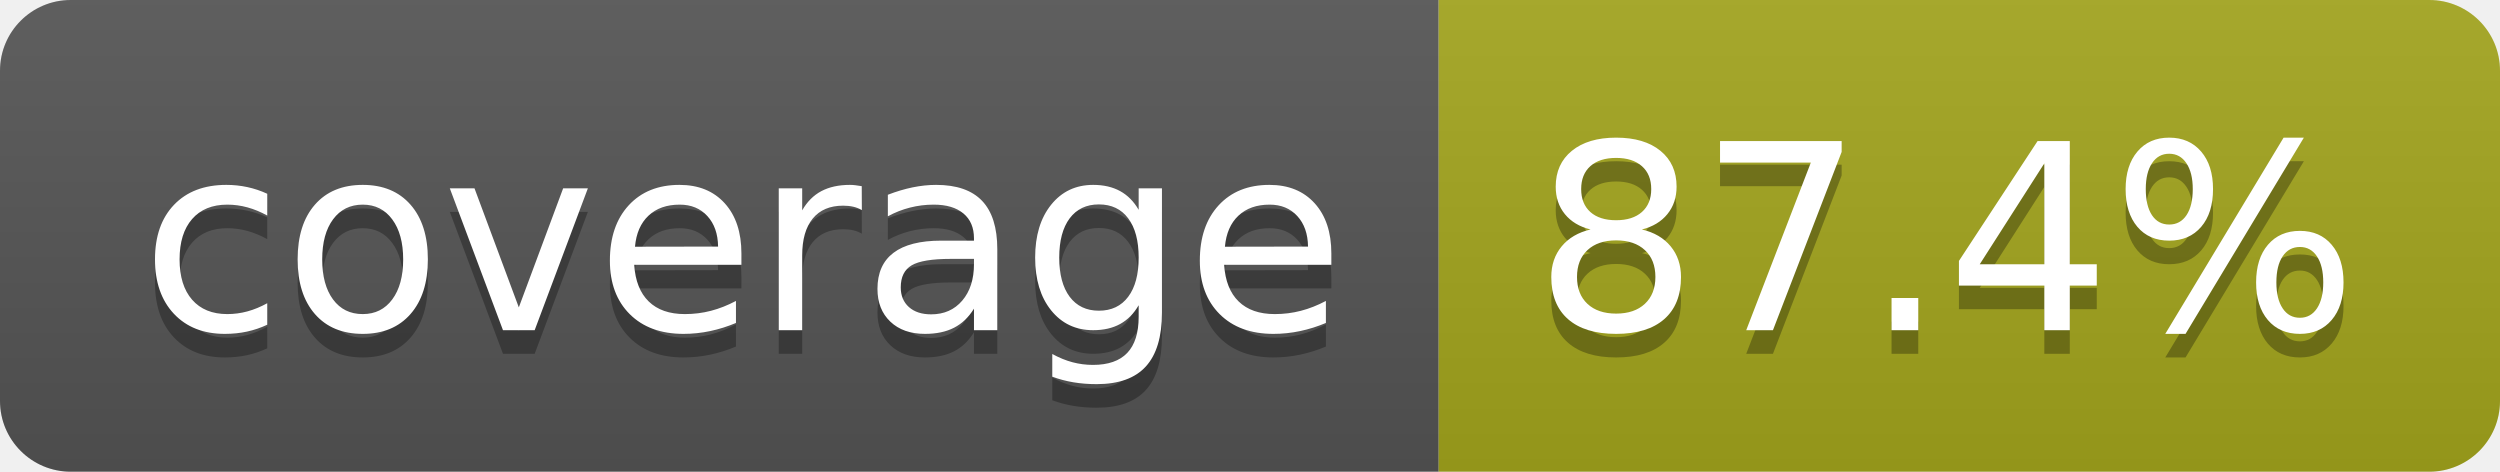
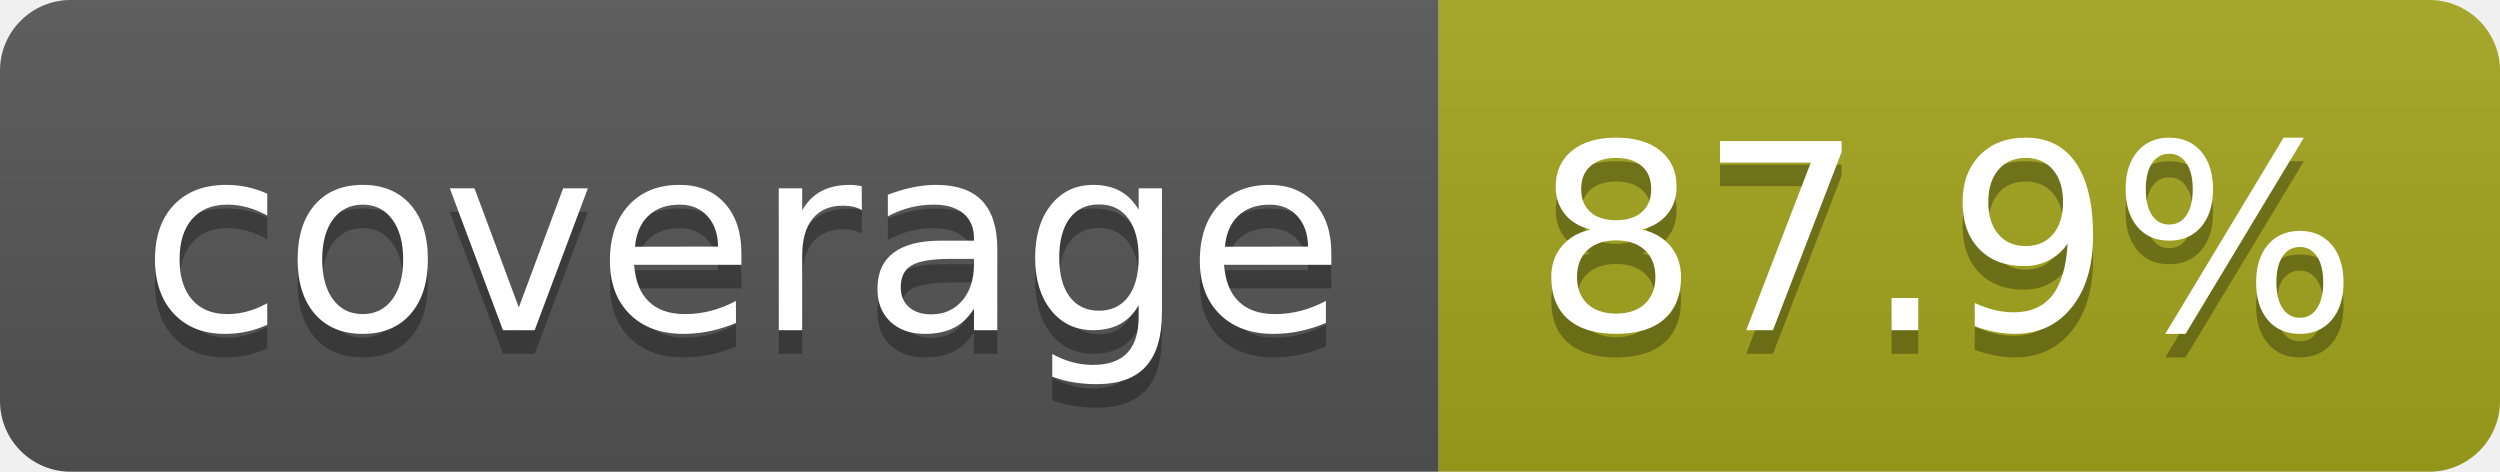
- <svg xmlns="http://www.w3.org/2000/svg" width="106" height="20" role="img" aria-label="coverage: 87.4%">
+ <svg xmlns="http://www.w3.org/2000/svg" width="106" height="20" role="img" aria-label="coverage: 87.9%">
  <linearGradient id="s" x2="0" y2="100%">
    <stop offset="0" stop-color="#bbb" stop-opacity=".1" />
    <stop offset="1" stop-opacity=".1" />
  </linearGradient>
  <clipPath id="r">
    <rect width="106" height="20" rx="3" fill="#fff" />
  </clipPath>
  <g clip-path="url(#r)">
    <rect width="61" height="20" fill="#555" />
    <rect x="61" width="45" height="20" fill="#a4a61d" />
    <rect width="106" height="20" fill="url(#s)" />
  </g>
  <g fill="#fff" text-anchor="middle" font-family="Verdana,Geneva,DejaVu Sans,sans-serif" text-rendering="geometricPrecision" font-size="110">
    <text aria-hidden="true" x="315" y="150" fill="#010101" fill-opacity=".3" transform="scale(.1)" textLength="510">coverage</text>
    <text x="315" y="140" transform="scale(.1)" fill="#fff" textLength="510">coverage</text>
-     <text aria-hidden="true" x="825" y="150" fill="#010101" fill-opacity=".3" transform="scale(.1)" textLength="350">87.4%</text>
-     <text x="825" y="140" transform="scale(.1)" fill="#fff" textLength="350">87.4%</text>
+     <text aria-hidden="true" x="825" y="150" fill="#010101" fill-opacity=".3" transform="scale(.1)" textLength="350">87.9%</text>
+     <text x="825" y="140" transform="scale(.1)" fill="#fff" textLength="350">87.9%</text>
  </g>
</svg>
